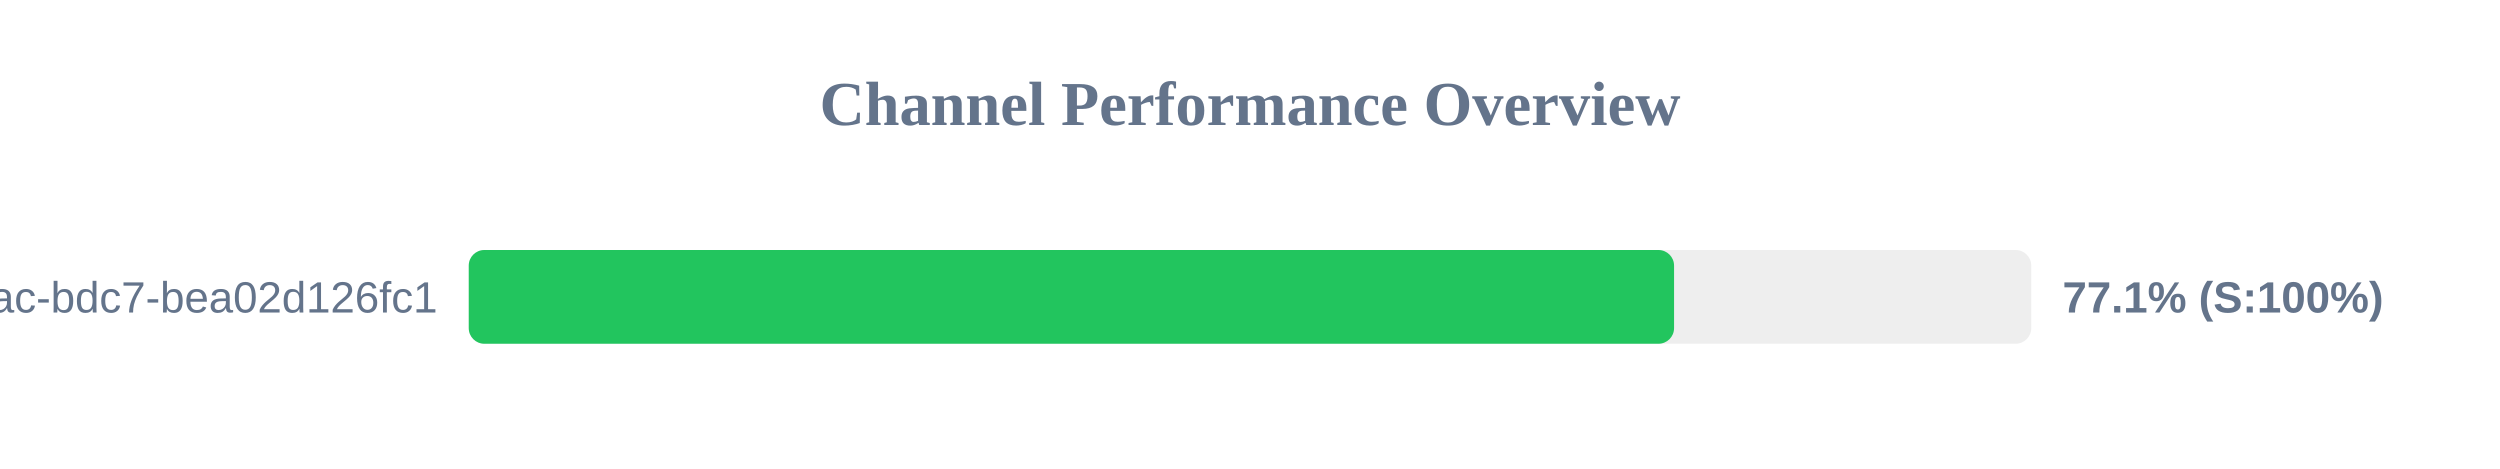
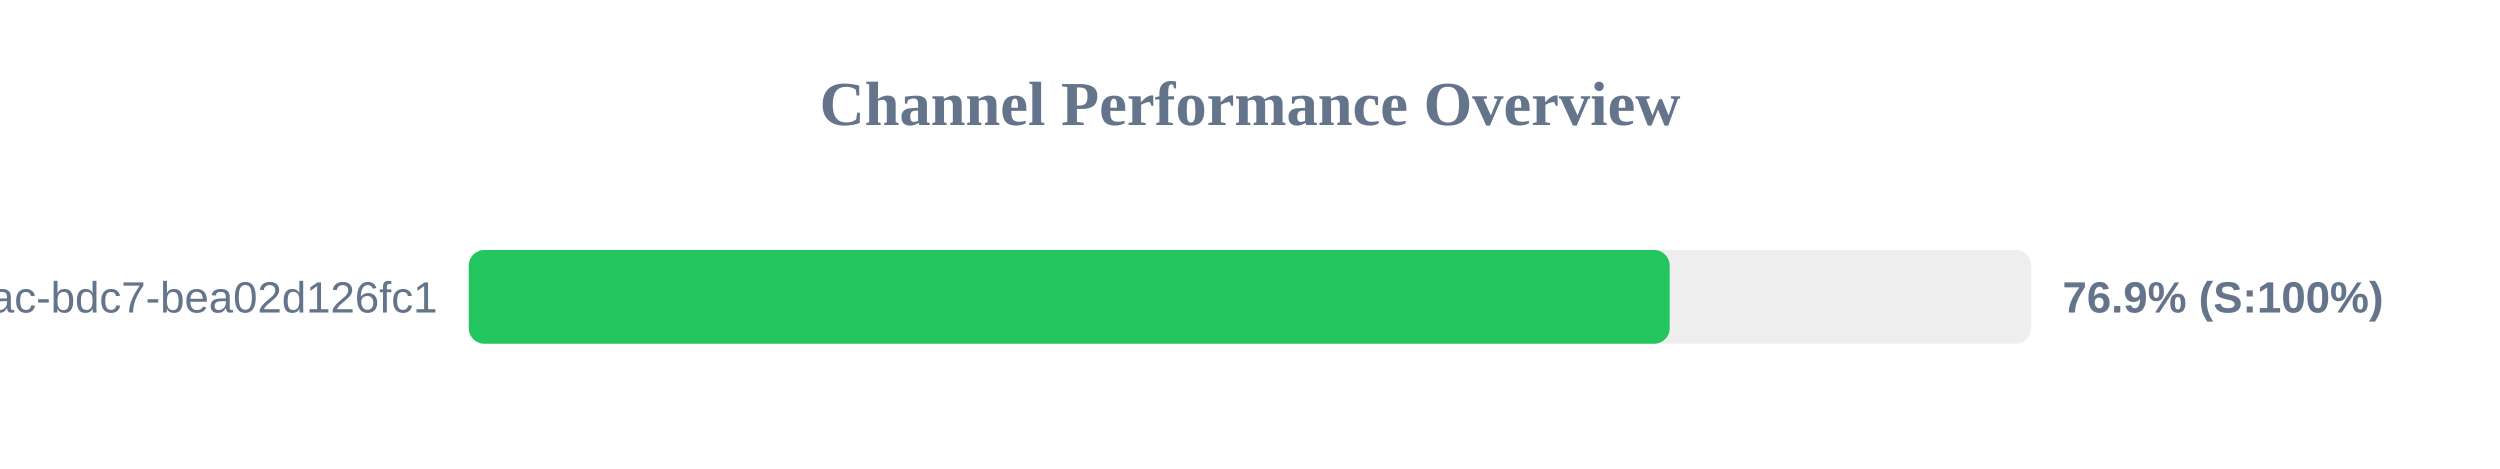
<svg xmlns="http://www.w3.org/2000/svg" width="800" height="150" version="1.1">
  <style>
        .row { font: 14px Arial; fill: #64748b; }
        .score { font: bold 14px Arial; fill: #64748b; }
    </style>
  <text x="400" y="40" text-anchor="middle" font-size="20px" font-weight="bold" fill="#64748b">Channel Performance Overview</text>
  <rect x="150" y="80" width="500" height="30" fill="#eee" rx="5" />
-   <rect x="150" y="80" width="385.7" height="30" fill="#22c55e" rx="5" />
+   <rect x="150" y="80" width="384.3" height="30" fill="#22c55e" rx="5" />
  <text x="140" y="100" text-anchor="end" class="row">?uuid=e31ad3e6-e341-42ac-bdc7-bea02d126fc1</text>
-   <text x="660" y="100" text-anchor="start" class="score">77.1% (S:100%)</text>
+   <text x="660" y="100" text-anchor="start" class="score">76.9% (S:100%)</text>
</svg>
